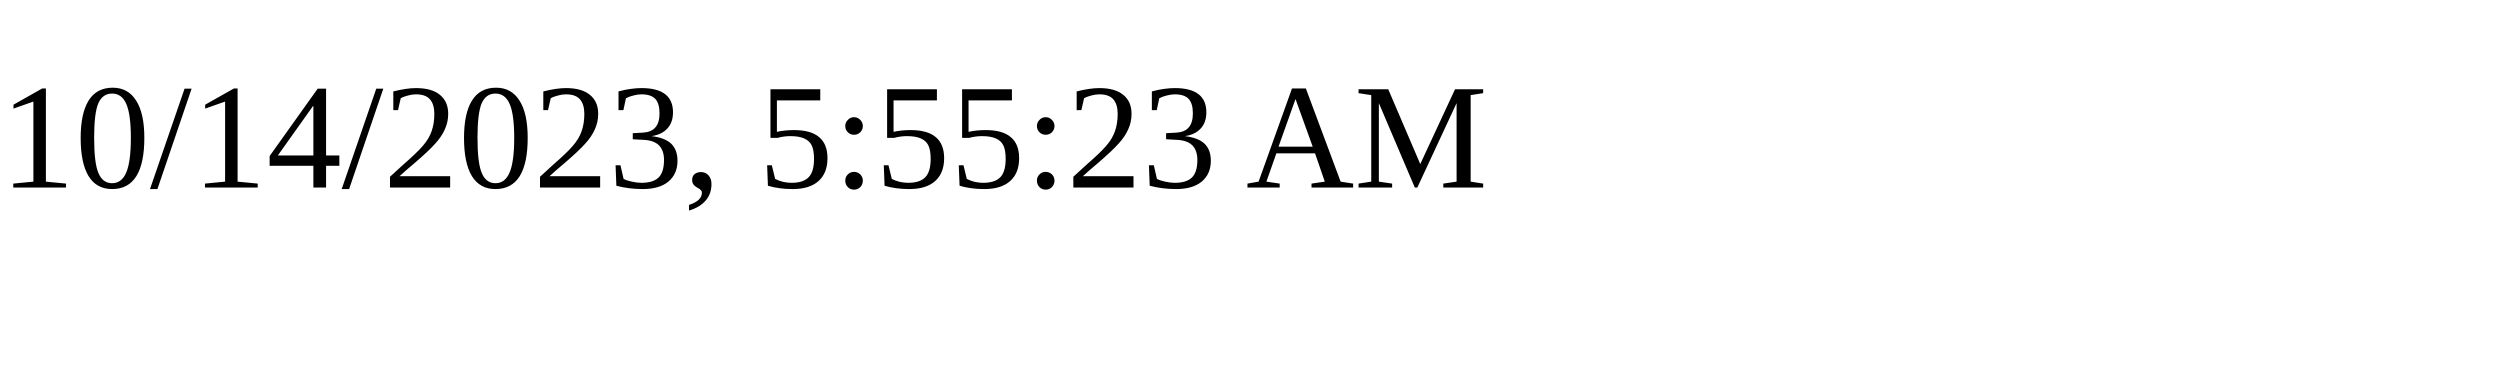
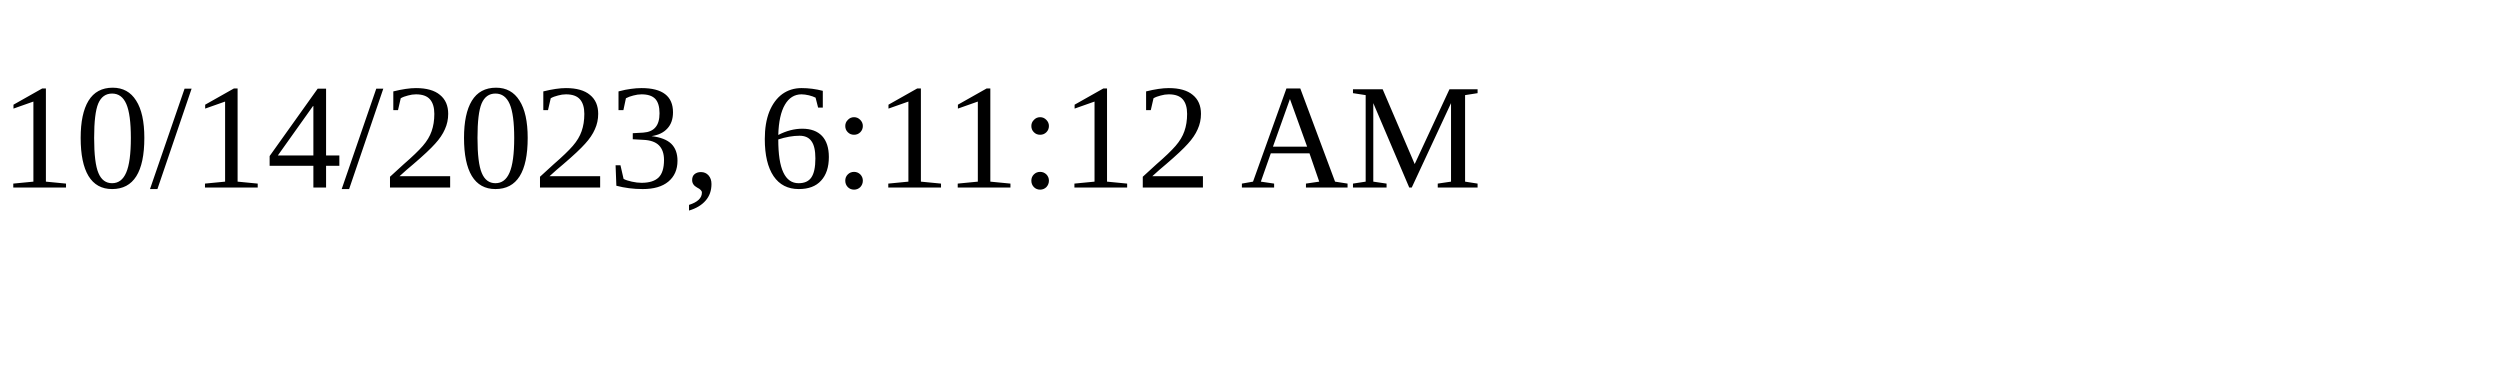
<svg xmlns="http://www.w3.org/2000/svg" height="30" width="200">
-   <text x="0" y="15">10/14/2023, 5:55:23 AM</text>
+   <text x="0" y="15">10/14/2023, 6:11:12 AM</text>
</svg>
